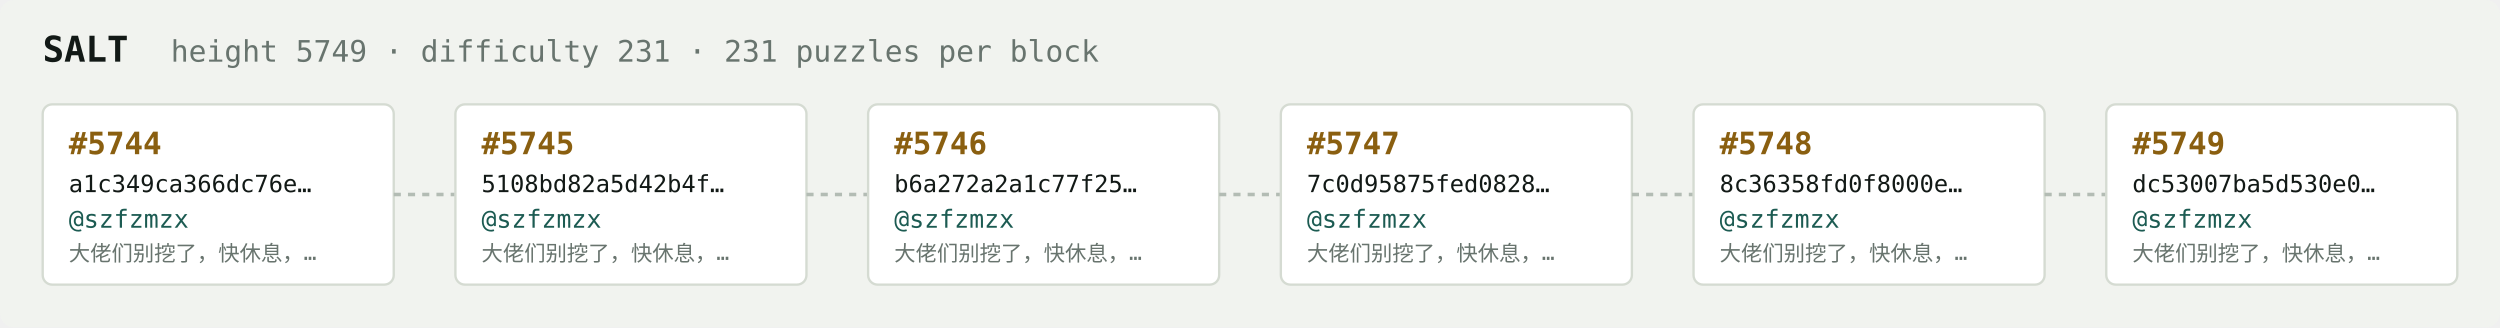
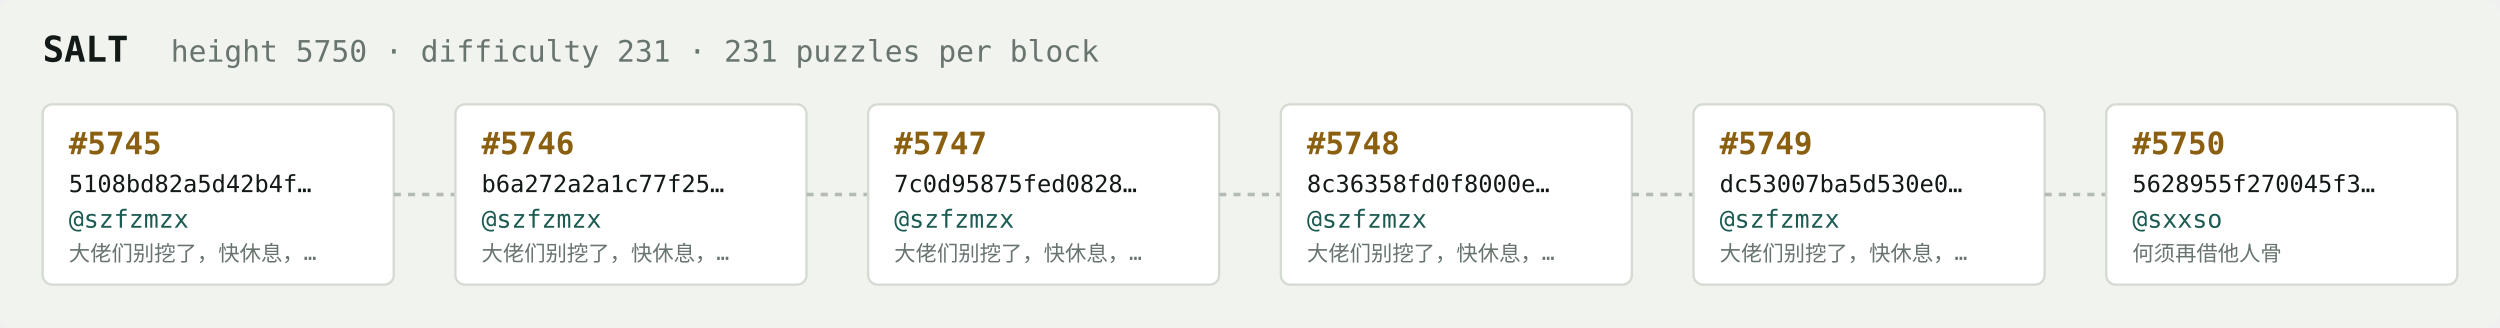
<svg xmlns="http://www.w3.org/2000/svg" width="1054" height="138" viewBox="0 0 1054 138" font-family="ui-monospace,SFMono-Regular,Menlo,monospace">
  <rect fill="#f1f3ef" width="1054" height="138" rx="6" />
  <text x="18" y="26" fill="#121916" font-size="15" font-weight="700">SALT</text>
-   <text x="72" y="26" fill="#68746e" font-size="12.5">height 5749 · difficulty 231 · 231 puzzles per block</text>
+   <text x="72" y="26" fill="#68746e" font-size="12.5">height 5750 · difficulty 231 · 231 puzzles per block</text>
  <rect x="18" y="44" width="148" height="76" rx="4" fill="#ffffff" stroke="#d5dbd2" stroke-width="1" />
-   <text x="29" y="65" fill="#8a5f10" font-size="13" font-weight="700">#5744</text>
-   <text x="29" y="81" fill="#121916" font-size="10">a1c349ca366dc76e…</text>
+   <text x="29" y="65" fill="#8a5f10" font-size="13" font-weight="700">#5745</text>
+   <text x="29" y="81" fill="#121916" font-size="10">5108bd82a5d42b4f…</text>
  <text x="29" y="96" fill="#1c5b52" font-size="10.5">@szfzmzx</text>
  <text x="29" y="110" fill="#68746e" font-size="9">大佬们别挖了，快休息，…</text>
  <line x1="166" y1="82.0" x2="192" y2="82.0" stroke="#b3bcb4" stroke-width="1.5" stroke-dasharray="3 3" />
  <rect x="192" y="44" width="148" height="76" rx="4" fill="#ffffff" stroke="#d5dbd2" stroke-width="1" />
-   <text x="203" y="65" fill="#8a5f10" font-size="13" font-weight="700">#5745</text>
-   <text x="203" y="81" fill="#121916" font-size="10">5108bd82a5d42b4f…</text>
+   <text x="203" y="65" fill="#8a5f10" font-size="13" font-weight="700">#5746</text>
+   <text x="203" y="81" fill="#121916" font-size="10">b6a272a2a1c77f25…</text>
  <text x="203" y="96" fill="#1c5b52" font-size="10.5">@szfzmzx</text>
  <text x="203" y="110" fill="#68746e" font-size="9">大佬们别挖了，快休息，…</text>
  <line x1="340" y1="82.0" x2="366" y2="82.0" stroke="#b3bcb4" stroke-width="1.5" stroke-dasharray="3 3" />
  <rect x="366" y="44" width="148" height="76" rx="4" fill="#ffffff" stroke="#d5dbd2" stroke-width="1" />
-   <text x="377" y="65" fill="#8a5f10" font-size="13" font-weight="700">#5746</text>
-   <text x="377" y="81" fill="#121916" font-size="10">b6a272a2a1c77f25…</text>
+   <text x="377" y="65" fill="#8a5f10" font-size="13" font-weight="700">#5747</text>
+   <text x="377" y="81" fill="#121916" font-size="10">7c0d95875fed0828…</text>
  <text x="377" y="96" fill="#1c5b52" font-size="10.5">@szfzmzx</text>
  <text x="377" y="110" fill="#68746e" font-size="9">大佬们别挖了，快休息，…</text>
  <line x1="514" y1="82.0" x2="540" y2="82.0" stroke="#b3bcb4" stroke-width="1.5" stroke-dasharray="3 3" />
  <rect x="540" y="44" width="148" height="76" rx="4" fill="#ffffff" stroke="#d5dbd2" stroke-width="1" />
-   <text x="551" y="65" fill="#8a5f10" font-size="13" font-weight="700">#5747</text>
-   <text x="551" y="81" fill="#121916" font-size="10">7c0d95875fed0828…</text>
+   <text x="551" y="65" fill="#8a5f10" font-size="13" font-weight="700">#5748</text>
+   <text x="551" y="81" fill="#121916" font-size="10">8c36358fd0f8000e…</text>
  <text x="551" y="96" fill="#1c5b52" font-size="10.5">@szfzmzx</text>
  <text x="551" y="110" fill="#68746e" font-size="9">大佬们别挖了，快休息，…</text>
  <line x1="688" y1="82.0" x2="714" y2="82.0" stroke="#b3bcb4" stroke-width="1.5" stroke-dasharray="3 3" />
  <rect x="714" y="44" width="148" height="76" rx="4" fill="#ffffff" stroke="#d5dbd2" stroke-width="1" />
-   <text x="725" y="65" fill="#8a5f10" font-size="13" font-weight="700">#5748</text>
-   <text x="725" y="81" fill="#121916" font-size="10">8c36358fd0f8000e…</text>
+   <text x="725" y="65" fill="#8a5f10" font-size="13" font-weight="700">#5749</text>
+   <text x="725" y="81" fill="#121916" font-size="10">dc53007ba5d530e0…</text>
  <text x="725" y="96" fill="#1c5b52" font-size="10.5">@szfzmzx</text>
  <text x="725" y="110" fill="#68746e" font-size="9">大佬们别挖了，快休息，…</text>
  <line x1="862" y1="82.0" x2="888" y2="82.0" stroke="#b3bcb4" stroke-width="1.5" stroke-dasharray="3 3" />
  <rect x="888" y="44" width="148" height="76" rx="4" fill="#ffffff" stroke="#d5dbd2" stroke-width="1" />
-   <text x="899" y="65" fill="#8a5f10" font-size="13" font-weight="700">#5749</text>
-   <text x="899" y="81" fill="#121916" font-size="10">dc53007ba5d530e0…</text>
-   <text x="899" y="96" fill="#1c5b52" font-size="10.5">@szfzmzx</text>
-   <text x="899" y="110" fill="#68746e" font-size="9">大佬们别挖了，快休息，…</text>
+   <text x="899" y="65" fill="#8a5f10" font-size="13" font-weight="700">#5750</text>
+   <text x="899" y="81" fill="#121916" font-size="10">5628955f270045f3…</text>
+   <text x="899" y="96" fill="#1c5b52" font-size="10.5">@sxxso</text>
+   <text x="899" y="110" fill="#68746e" font-size="9">何须再借他人骨</text>
</svg>
